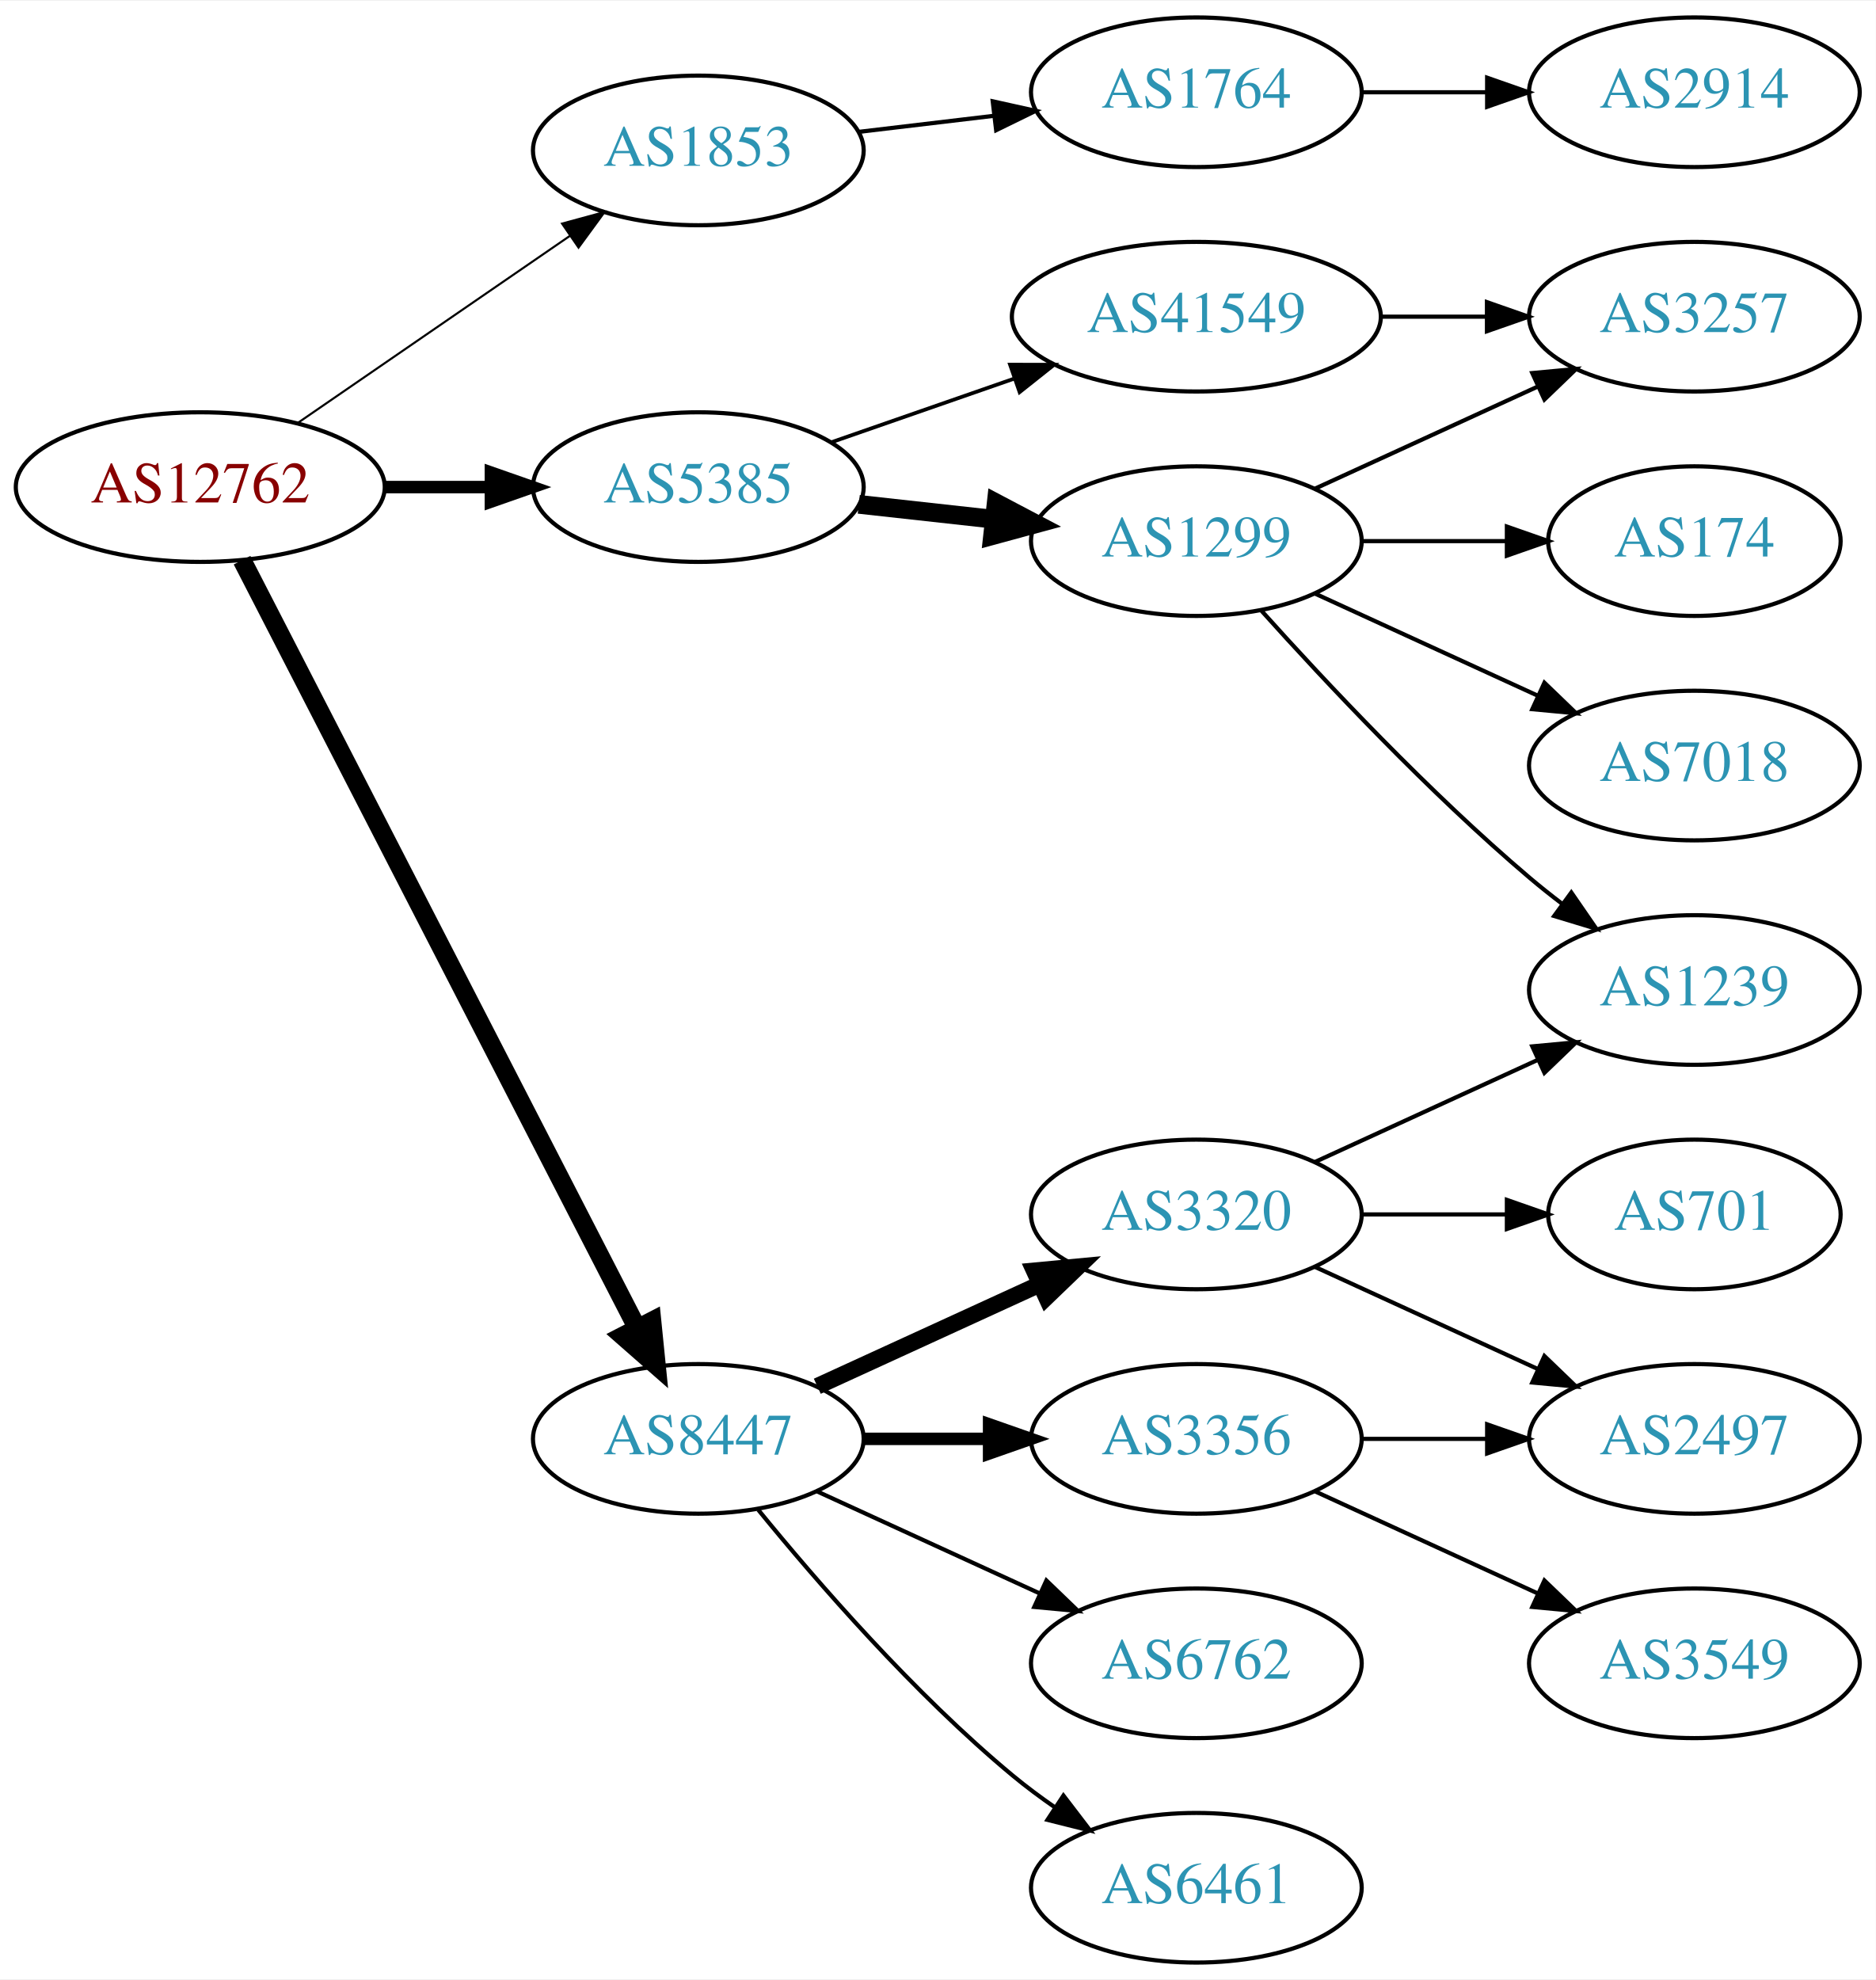
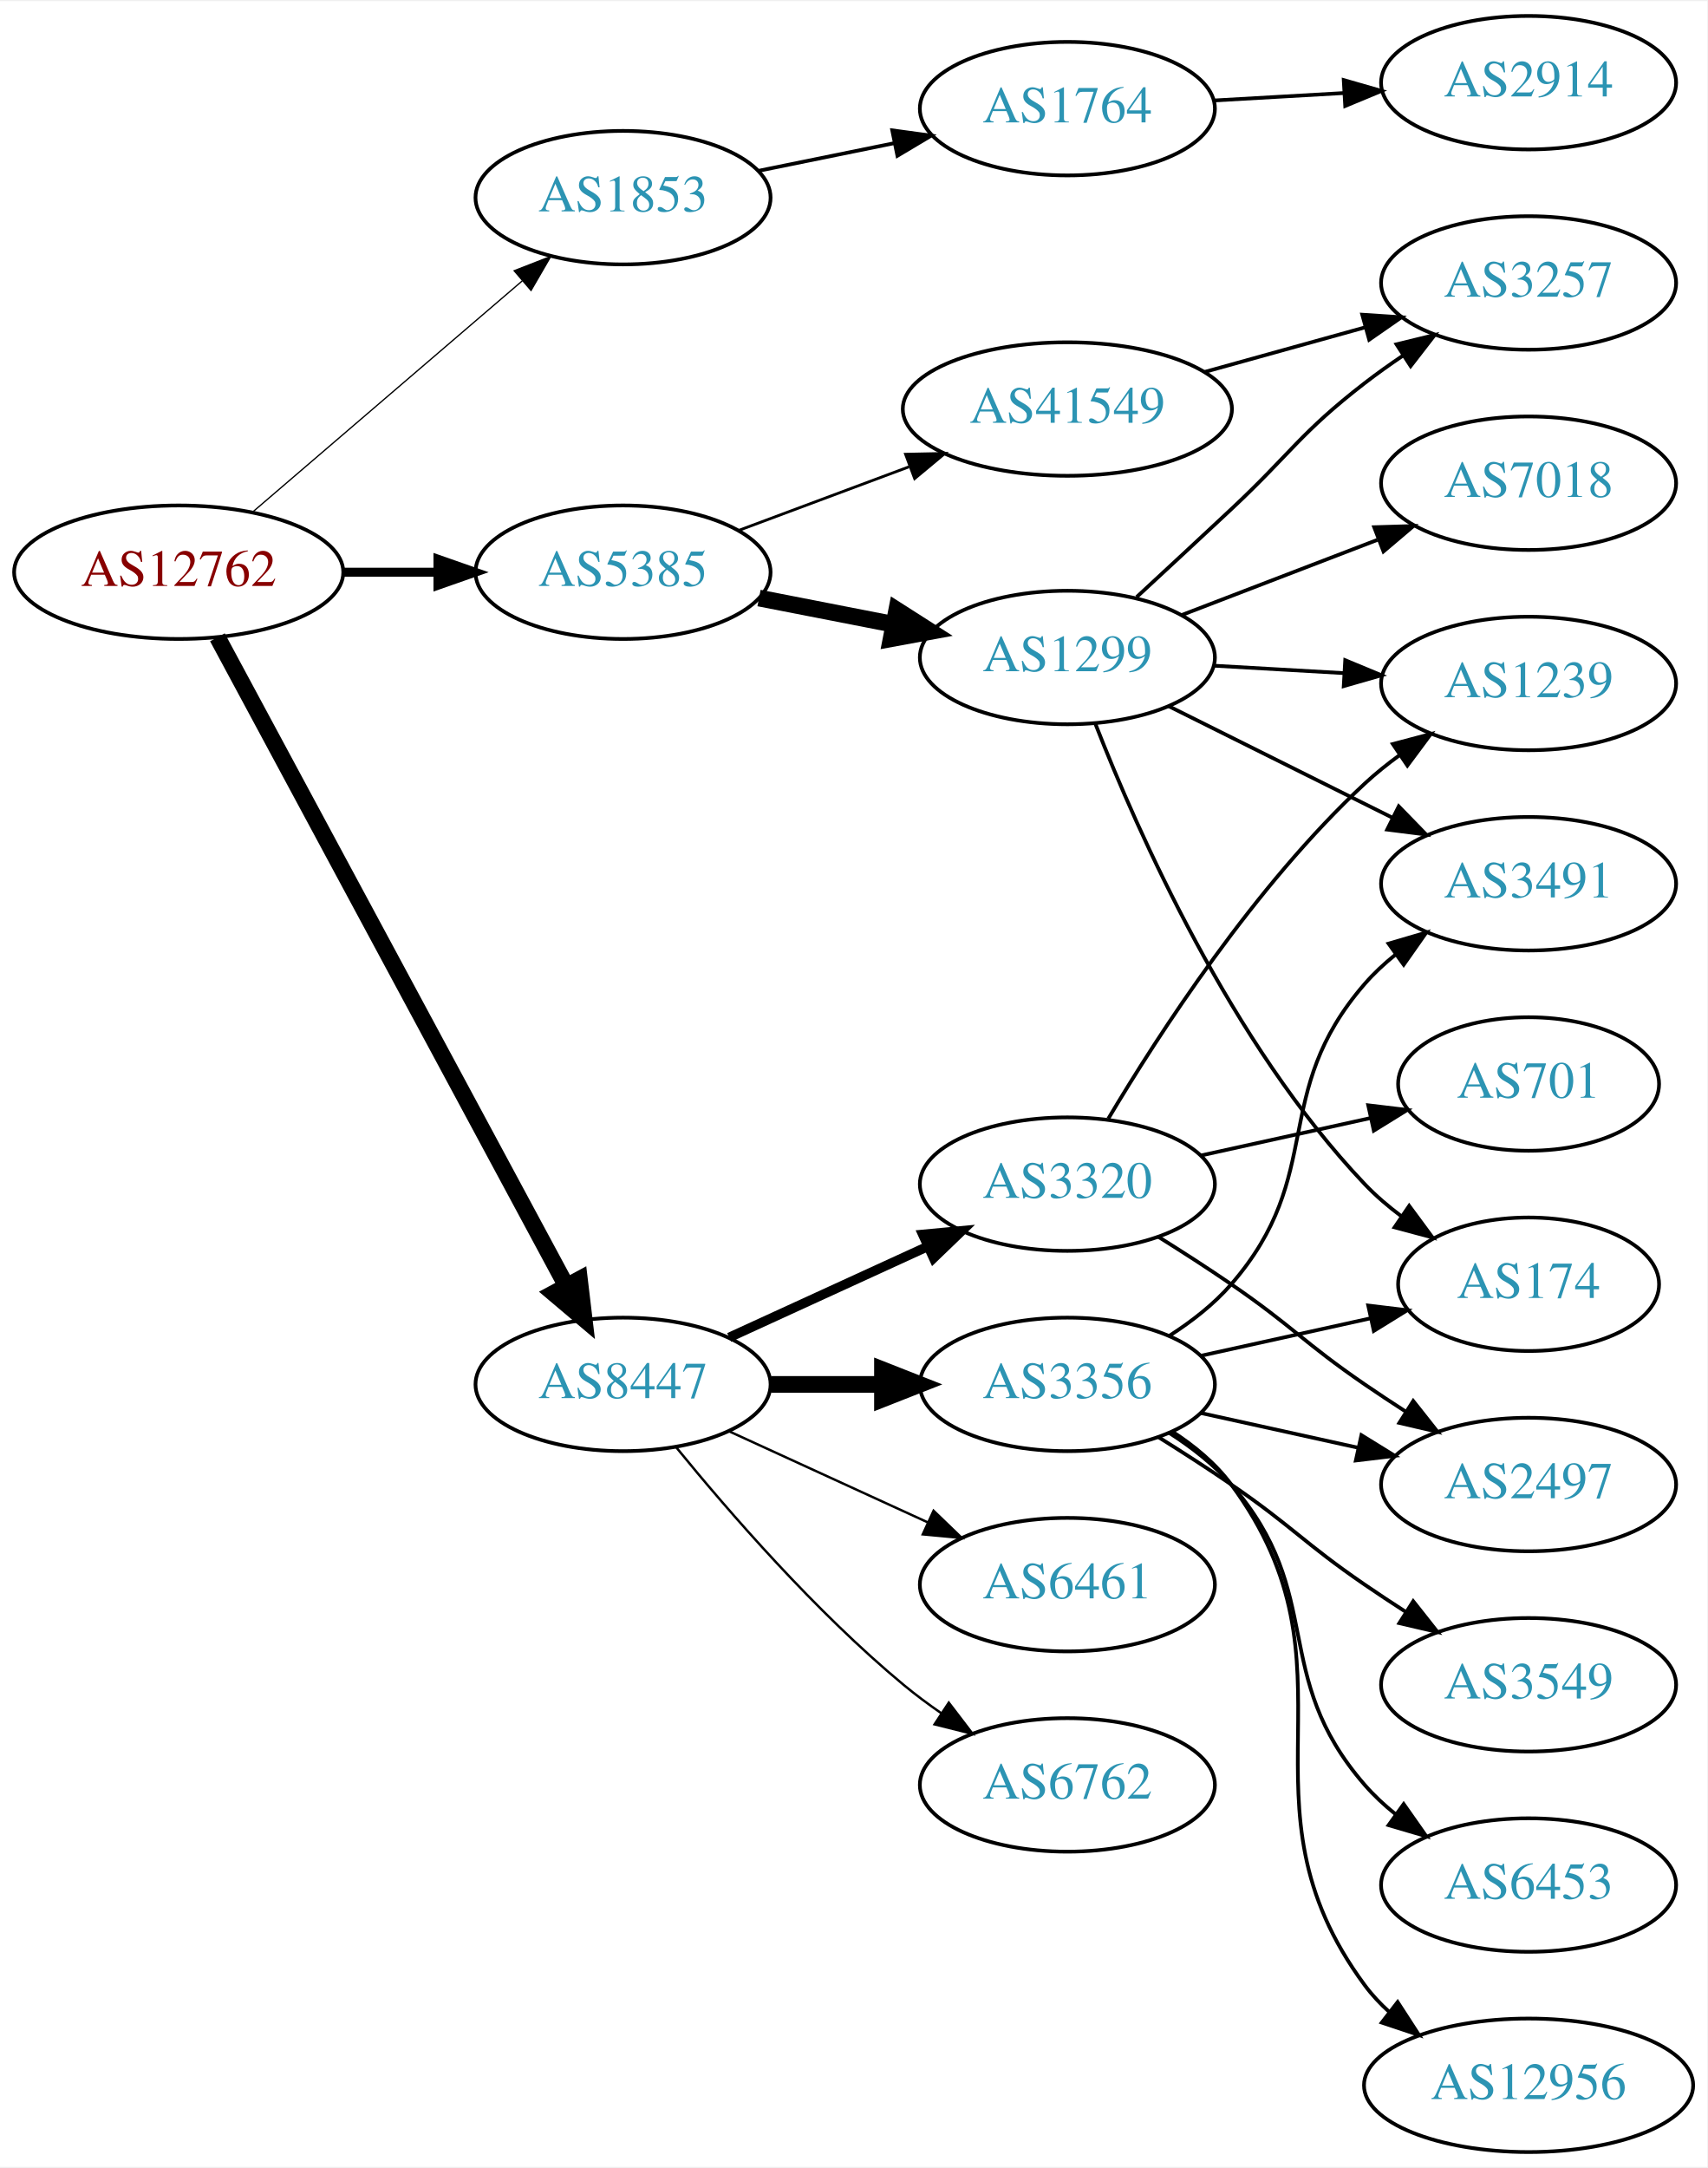
- <svg xmlns="http://www.w3.org/2000/svg" xmlns:xlink="http://www.w3.org/1999/xlink" width="451pt" height="476pt" viewBox="0.00 0.00 451.37 476.00">
-   <g id="graph0" class="graph" transform="scale(1 1) rotate(0) translate(4 472)">
-     <polygon fill="white" stroke="none" points="-4,4 -4,-472 447.37,-472 447.37,4 -4,4" />
+ <svg xmlns="http://www.w3.org/2000/svg" xmlns:xlink="http://www.w3.org/1999/xlink" width="460pt" height="584pt" viewBox="0.00 0.00 460.47 584.00">
+   <g id="graph0" class="graph" transform="scale(1 1) rotate(0) translate(4 580)">
+     <polygon fill="white" stroke="none" points="-4,4 -4,-580 456.469,-580 456.469,4 -4,4" />
    <g id="node1" class="node">
      <g id="a_node1">
        <a xlink:href="/asn/12762" xlink:title="AS12762 ~ VTG-AT [AT]">
-           <ellipse fill="#ffffff" stroke="black" cx="44.196" cy="-355" rx="44.393" ry="18" />
-           <text text-anchor="middle" x="44.196" y="-351.3" font-family="Times,serif" font-size="14.00" fill="#880000">AS12762</text>
+           <ellipse fill="#ffffff" stroke="black" cx="44.196" cy="-426" rx="44.393" ry="18" />
+           <text text-anchor="middle" x="44.196" y="-422.3" font-family="Times,serif" font-size="14.00" fill="#880000">AS12762</text>
        </a>
      </g>
    </g>
    <g id="node2" class="node">
      <g id="a_node2">
        <a xlink:href="/asn/1853" xlink:title="AS1853 ~ ACOnet Backbone [AT]">
-           <ellipse fill="#ffffff" stroke="black" cx="164.039" cy="-436" rx="39.794" ry="18" />
-           <text text-anchor="middle" x="164.039" y="-432.3" font-family="Times,serif" font-size="14.00" fill="#2c94b3">AS1853</text>
+           <ellipse fill="#ffffff" stroke="black" cx="164.039" cy="-527" rx="39.794" ry="18" />
+           <text text-anchor="middle" x="164.039" y="-523.3" font-family="Times,serif" font-size="14.00" fill="#2c94b3">AS1853</text>
        </a>
      </g>
    </g>
    <g id="edge1" class="edge">
-       <path fill="none" stroke="black" stroke-width="0.5" d="M67.639,-370.426C86.22,-383.198 112.781,-401.455 133.161,-415.463" />
-       <polygon fill="black" stroke="black" stroke-width="0.5" points="131.251,-418.398 141.475,-421.178 135.216,-412.629 131.251,-418.398" />
+       <path fill="none" stroke="black" stroke-width="0.346" d="M64.129,-442.227C83.831,-459.113 114.826,-485.678 136.864,-504.566" />
+       <polygon fill="black" stroke="black" stroke-width="0.346" points="134.67,-507.296 144.541,-511.146 139.226,-501.981 134.67,-507.296" />
    </g>
    <g id="node3" class="node">
      <g id="a_node3">
        <a xlink:href="/asn/5385" xlink:title="AS5385 ~ Russmedia IT GmbH [AT]">
-           <ellipse fill="#ffffff" stroke="black" cx="164.039" cy="-355" rx="39.794" ry="18" />
-           <text text-anchor="middle" x="164.039" y="-351.3" font-family="Times,serif" font-size="14.00" fill="#2c94b3">AS5385</text>
+           <ellipse fill="#ffffff" stroke="black" cx="164.039" cy="-426" rx="39.794" ry="18" />
+           <text text-anchor="middle" x="164.039" y="-422.3" font-family="Times,serif" font-size="14.00" fill="#2c94b3">AS5385</text>
        </a>
      </g>
    </g>
    <g id="edge2" class="edge">
-       <path fill="none" stroke="black" stroke-width="3" d="M88.407,-355C96.72,-355 105.482,-355 113.965,-355" />
-       <polygon fill="black" stroke="black" stroke-width="3" points="114.123,-358.5 124.123,-355 114.123,-351.5 114.123,-358.5" />
+       <path fill="none" stroke="black" stroke-width="2.423" d="M88.407,-426C96.72,-426 105.482,-426 113.965,-426" />
+       <polygon fill="black" stroke="black" stroke-width="2.423" points="114.123,-429.5 124.123,-426 114.123,-422.5 114.123,-429.5" />
    </g>
    <g id="node4" class="node">
      <g id="a_node4">
        <a xlink:href="/asn/8447" xlink:title="AS8447 ~ A1 Telekom Austria AG [AT]">
-           <ellipse fill="#ffffff" stroke="black" cx="164.039" cy="-126" rx="39.794" ry="18" />
-           <text text-anchor="middle" x="164.039" y="-122.3" font-family="Times,serif" font-size="14.00" fill="#2c94b3">AS8447</text>
+           <ellipse fill="#ffffff" stroke="black" cx="164.039" cy="-207" rx="39.794" ry="18" />
+           <text text-anchor="middle" x="164.039" y="-203.3" font-family="Times,serif" font-size="14.00" fill="#2c94b3">AS8447</text>
        </a>
      </g>
    </g>
    <g id="edge3" class="edge">
-       <path fill="none" stroke="black" stroke-width="4.5" d="M54.247,-337.411C74.769,-297.532 124.936,-200.043 149.305,-152.687" />
-       <polygon fill="black" stroke="black" stroke-width="4.5" points="152.882,-154.342 153.957,-143.649 145.88,-150.739 152.882,-154.342" />
+       <path fill="none" stroke="black" stroke-width="4.5" d="M54.64,-408.449C75.24,-370.166 124.315,-278.965 148.732,-233.587" />
+       <polygon fill="black" stroke="black" stroke-width="4.5" points="152.278,-235.307 153.549,-224.635 145.343,-231.575 152.278,-235.307" />
    </g>
    <g id="node5" class="node">
      <g id="a_node5">
        <a xlink:href="/asn/1764" xlink:title="AS1764 ~ NEXTLAYER-AS [AT]">
-           <ellipse fill="#ffffff" stroke="black" cx="283.881" cy="-450" rx="39.794" ry="18" />
-           <text text-anchor="middle" x="283.881" y="-446.3" font-family="Times,serif" font-size="14.00" fill="#2c94b3">AS1764</text>
+           <ellipse fill="#ffffff" stroke="black" cx="283.881" cy="-551" rx="39.794" ry="18" />
+           <text text-anchor="middle" x="283.881" y="-547.3" font-family="Times,serif" font-size="14.00" fill="#2c94b3">AS1764</text>
        </a>
      </g>
    </g>
    <g id="edge4" class="edge">
-       <path fill="none" stroke="black" d="M202.649,-440.468C212.96,-441.693 224.277,-443.038 235.077,-444.321" />
-       <polygon fill="black" stroke="black" points="234.881,-447.822 245.224,-445.526 235.707,-440.871 234.881,-447.822" />
+       <path fill="none" stroke="black" d="M200.395,-534.201C211.942,-536.552 224.934,-539.198 237.132,-541.683" />
+       <polygon fill="black" stroke="black" points="236.645,-545.155 247.142,-543.721 238.042,-538.296 236.645,-545.155" />
    </g>
    <g id="node7" class="node">
      <g id="a_node7">
        <a xlink:href="/asn/1299" xlink:title="AS1299 ~ Telia Carrier [EU]">
-           <ellipse fill="#ffffff" stroke="black" cx="283.881" cy="-342" rx="39.794" ry="18" />
-           <text text-anchor="middle" x="283.881" y="-338.3" font-family="Times,serif" font-size="14.00" fill="#2c94b3">AS1299</text>
+           <ellipse fill="#ffffff" stroke="black" cx="283.881" cy="-403" rx="39.794" ry="18" />
+           <text text-anchor="middle" x="283.881" y="-399.3" font-family="Times,serif" font-size="14.00" fill="#2c94b3">AS1299</text>
        </a>
      </g>
    </g>
    <g id="edge6" class="edge">
-       <path fill="none" stroke="black" stroke-width="4.5" d="M202.649,-350.851C212.96,-349.713 224.277,-348.465 235.077,-347.274" />
-       <polygon fill="black" stroke="black" stroke-width="4.5" points="235.716,-351.165 245.224,-346.154 234.853,-343.337 235.716,-351.165" />
+       <path fill="none" stroke="black" stroke-width="4.5" d="M200.715,-419.037C212.147,-416.806 224.968,-414.303 237.022,-411.951" />
+       <polygon fill="black" stroke="black" stroke-width="4.5" points="237.859,-415.799 246.919,-410.019 236.35,-408.07 237.859,-415.799" />
    </g>
    <g id="node8" class="node">
      <g id="a_node8">
        <a xlink:href="/asn/41549" xlink:title="AS41549 ~ EWB-Cable-Network-AS [CH]">
-           <ellipse fill="#ffffff" stroke="black" cx="283.881" cy="-396" rx="44.393" ry="18" />
-           <text text-anchor="middle" x="283.881" y="-392.3" font-family="Times,serif" font-size="14.00" fill="#2c94b3">AS41549</text>
+           <ellipse fill="#ffffff" stroke="black" cx="283.881" cy="-470" rx="44.393" ry="18" />
+           <text text-anchor="middle" x="283.881" y="-466.3" font-family="Times,serif" font-size="14.00" fill="#2c94b3">AS41549</text>
        </a>
      </g>
    </g>
    <g id="edge7" class="edge">
-       <path fill="none" stroke="black" stroke-width="0.9" d="M196,-365.772C209.409,-370.437 225.332,-375.977 239.861,-381.032" />
-       <polygon fill="black" stroke="black" stroke-width="0.9" points="239.054,-384.457 249.649,-384.438 241.354,-377.846 239.054,-384.457" />
-     </g>
-     <g id="node13" class="node">
-       <g id="a_node13">
-         <a xlink:href="/asn/3356" xlink:title="AS3356 ~ Level 3 Parent, LLC [US]">
-           <ellipse fill="#ffffff" stroke="black" cx="283.881" cy="-126" rx="39.794" ry="18" />
-           <text text-anchor="middle" x="283.881" y="-122.3" font-family="Times,serif" font-size="14.00" fill="#2c94b3">AS3356</text>
-         </a>
-       </g>
-     </g>
-     <g id="edge13" class="edge">
-       <path fill="none" stroke="black" stroke-width="3" d="M203.951,-126C213.505,-126 223.854,-126 233.817,-126" />
-       <polygon fill="black" stroke="black" stroke-width="3" points="234.009,-129.5 244.009,-126 234.009,-122.5 234.009,-129.5" />
+       <path fill="none" stroke="black" stroke-width="0.75" d="M195.08,-437.217C209.065,-442.438 225.933,-448.737 241.131,-454.411" />
+       <polygon fill="black" stroke="black" stroke-width="0.75" points="240.237,-457.814 250.83,-458.033 242.686,-451.256 240.237,-457.814" />
    </g>
    <g id="node14" class="node">
      <g id="a_node14">
-         <a xlink:href="/asn/6762" xlink:title="AS6762 ~ TELECOM ITALIA SPARKLE S.p.A. [IT]">
-           <ellipse fill="#ffffff" stroke="black" cx="283.881" cy="-72" rx="39.794" ry="18" />
-           <text text-anchor="middle" x="283.881" y="-68.3" font-family="Times,serif" font-size="14.00" fill="#2c94b3">AS6762</text>
+         <a xlink:href="/asn/3356" xlink:title="AS3356 ~ Level 3 Parent, LLC [US]">
+           <ellipse fill="#ffffff" stroke="black" cx="283.881" cy="-207" rx="39.794" ry="18" />
+           <text text-anchor="middle" x="283.881" y="-203.3" font-family="Times,serif" font-size="14.00" fill="#2c94b3">AS3356</text>
        </a>
      </g>
    </g>
    <g id="edge14" class="edge">
-       <path fill="none" stroke="black" d="M192.667,-113.339C208.624,-106.027 228.895,-96.739 246.178,-88.819" />
-       <polygon fill="black" stroke="black" points="247.793,-91.929 255.425,-84.581 244.876,-85.565 247.793,-91.929" />
+       <path fill="none" stroke="black" stroke-width="4.5" d="M203.951,-207C213.505,-207 223.854,-207 233.817,-207" />
+       <polygon fill="black" stroke="black" stroke-width="4.5" points="234.009,-210.938 244.009,-207 234.009,-203.063 234.009,-210.938" />
    </g>
    <g id="node15" class="node">
      <g id="a_node15">
-         <a xlink:href="/asn/3320" xlink:title="AS3320 ~ DTAG [DE]">
-           <ellipse fill="#ffffff" stroke="black" cx="283.881" cy="-180" rx="39.794" ry="18" />
-           <text text-anchor="middle" x="283.881" y="-176.3" font-family="Times,serif" font-size="14.00" fill="#2c94b3">AS3320</text>
+         <a xlink:href="/asn/6762" xlink:title="AS6762 ~ TELECOM ITALIA SPARKLE S.p.A. [IT]">
+           <ellipse fill="#ffffff" stroke="black" cx="283.881" cy="-99" rx="39.794" ry="18" />
+           <text text-anchor="middle" x="283.881" y="-95.3" font-family="Times,serif" font-size="14.00" fill="#2c94b3">AS6762</text>
        </a>
      </g>
    </g>
    <g id="edge15" class="edge">
-       <path fill="none" stroke="black" stroke-width="4" d="M192.667,-138.661C208.624,-145.973 228.895,-155.261 246.178,-163.181" />
-       <polygon fill="black" stroke="black" stroke-width="4" points="244.876,-166.435 255.425,-167.419 247.793,-160.071 244.876,-166.435" />
+       <path fill="none" stroke="black" stroke-width="0.643" d="M178.458,-189.935C192.572,-172.625 215.987,-145.655 239.685,-126 242.901,-123.332 246.402,-120.73 249.972,-118.259" />
+       <polygon fill="black" stroke="black" stroke-width="0.643" points="251.896,-121.183 258.329,-112.764 248.05,-115.334 251.896,-121.183" />
    </g>
    <g id="node16" class="node">
      <g id="a_node16">
        <a xlink:href="/asn/6461" xlink:title="AS6461 ~ Zayo Bandwidth [US]">
-           <ellipse fill="#ffffff" stroke="black" cx="283.881" cy="-18" rx="39.794" ry="18" />
-           <text text-anchor="middle" x="283.881" y="-14.3" font-family="Times,serif" font-size="14.00" fill="#2c94b3">AS6461</text>
+           <ellipse fill="#ffffff" stroke="black" cx="283.881" cy="-153" rx="39.794" ry="18" />
+           <text text-anchor="middle" x="283.881" y="-149.3" font-family="Times,serif" font-size="14.00" fill="#2c94b3">AS6461</text>
        </a>
      </g>
    </g>
    <g id="edge16" class="edge">
-       <path fill="none" stroke="black" d="M178.458,-108.935C192.572,-91.625 215.987,-64.655 239.685,-45 242.901,-42.332 246.402,-39.73 249.972,-37.259" />
-       <polygon fill="black" stroke="black" points="251.896,-40.183 258.329,-31.764 248.05,-34.334 251.896,-40.183" />
+       <path fill="none" stroke="black" stroke-width="0.643" d="M192.667,-194.339C208.624,-187.027 228.895,-177.739 246.178,-169.819" />
+       <polygon fill="black" stroke="black" stroke-width="0.643" points="247.793,-172.929 255.425,-165.581 244.876,-166.565 247.793,-172.929" />
+     </g>
+     <g id="node17" class="node">
+       <g id="a_node17">
+         <a xlink:href="/asn/3320" xlink:title="AS3320 ~ DTAG [DE]">
+           <ellipse fill="#ffffff" stroke="black" cx="283.881" cy="-261" rx="39.794" ry="18" />
+           <text text-anchor="middle" x="283.881" y="-257.3" font-family="Times,serif" font-size="14.00" fill="#2c94b3">AS3320</text>
+         </a>
+       </g>
+     </g>
+     <g id="edge17" class="edge">
+       <path fill="none" stroke="black" stroke-width="2.571" d="M192.667,-219.661C208.624,-226.973 228.895,-236.261 246.178,-244.181" />
+       <polygon fill="black" stroke="black" stroke-width="2.571" points="244.876,-247.435 255.425,-248.419 247.793,-241.071 244.876,-247.435" />
    </g>
    <g id="node6" class="node">
      <g id="a_node6">
        <a xlink:href="/asn/2914" xlink:title="AS2914 ~ NTT America, Inc. [US]">
-           <ellipse fill="#ffffff" stroke="black" cx="403.724" cy="-450" rx="39.794" ry="18" />
-           <text text-anchor="middle" x="403.724" y="-446.3" font-family="Times,serif" font-size="14.00" fill="#2c94b3">AS2914</text>
+           <ellipse fill="#ffffff" stroke="black" cx="408.273" cy="-558" rx="39.794" ry="18" />
+           <text text-anchor="middle" x="408.273" y="-554.3" font-family="Times,serif" font-size="14.00" fill="#2c94b3">AS2914</text>
        </a>
      </g>
    </g>
    <g id="edge5" class="edge">
-       <path fill="none" stroke="black" d="M323.794,-450C333.347,-450 343.697,-450 353.659,-450" />
-       <polygon fill="black" stroke="black" points="353.852,-453.5 363.852,-450 353.852,-446.5 353.852,-453.5" />
+       <path fill="none" stroke="black" d="M323.271,-553.196C334.441,-553.834 346.793,-554.541 358.511,-555.211" />
+       <polygon fill="black" stroke="black" points="358.415,-558.711 368.599,-555.788 358.815,-551.723 358.415,-558.711" />
    </g>
    <g id="node9" class="node">
      <g id="a_node9">
        <a xlink:href="/asn/174" xlink:title="AS174 ~ Cogent Communications [US]">
-           <ellipse fill="#ffffff" stroke="black" cx="403.724" cy="-342" rx="35.194" ry="18" />
-           <text text-anchor="middle" x="403.724" y="-338.3" font-family="Times,serif" font-size="14.00" fill="#2c94b3">AS174</text>
+           <ellipse fill="#ffffff" stroke="black" cx="408.273" cy="-234" rx="35.194" ry="18" />
+           <text text-anchor="middle" x="408.273" y="-230.3" font-family="Times,serif" font-size="14.00" fill="#2c94b3">AS174</text>
        </a>
      </g>
    </g>
    <g id="edge8" class="edge">
-       <path fill="none" stroke="black" d="M323.794,-342C334.881,-342 347.04,-342 358.422,-342" />
-       <polygon fill="black" stroke="black" points="358.604,-345.5 368.604,-342 358.604,-338.5 358.604,-345.5" />
+       <path fill="none" stroke="black" d="M291.472,-385.022C302.753,-356.144 328.084,-298.836 364.077,-261 367.026,-257.9 370.403,-255.008 373.94,-252.355" />
+       <polygon fill="black" stroke="black" points="376.069,-255.14 382.362,-246.616 372.127,-249.356 376.069,-255.14" />
    </g>
    <g id="node10" class="node">
      <g id="a_node10">
-         <a xlink:href="/asn/3257" xlink:title="AS3257 ~ GTT [DE]">
-           <ellipse fill="#ffffff" stroke="black" cx="403.724" cy="-396" rx="39.794" ry="18" />
-           <text text-anchor="middle" x="403.724" y="-392.3" font-family="Times,serif" font-size="14.00" fill="#2c94b3">AS3257</text>
+         <a xlink:href="/asn/7018" xlink:title="AS7018 ~ AT&amp;T Services, Inc. [US]">
+           <ellipse fill="#ffffff" stroke="black" cx="408.273" cy="-450" rx="39.794" ry="18" />
+           <text text-anchor="middle" x="408.273" y="-446.3" font-family="Times,serif" font-size="14.00" fill="#2c94b3">AS7018</text>
        </a>
      </g>
    </g>
    <g id="edge9" class="edge">
-       <path fill="none" stroke="black" d="M312.51,-354.661C328.467,-361.973 348.738,-371.261 366.02,-379.181" />
-       <polygon fill="black" stroke="black" points="364.719,-382.435 375.268,-383.419 367.635,-376.071 364.719,-382.435" />
+       <path fill="none" stroke="black" d="M314.822,-414.497C330.676,-420.586 350.357,-428.143 367.48,-434.719" />
+       <polygon fill="black" stroke="black" points="366.628,-438.141 377.218,-438.458 369.137,-431.606 366.628,-438.141" />
    </g>
    <g id="node11" class="node">
      <g id="a_node11">
-         <a xlink:href="/asn/7018" xlink:title="AS7018 ~ AT&amp;T Services, Inc. [US]">
-           <ellipse fill="#ffffff" stroke="black" cx="403.724" cy="-288" rx="39.794" ry="18" />
-           <text text-anchor="middle" x="403.724" y="-284.3" font-family="Times,serif" font-size="14.00" fill="#2c94b3">AS7018</text>
+         <a xlink:href="/asn/3491" xlink:title="AS3491 ~ PCCW Global, Inc. [US]">
+           <ellipse fill="#ffffff" stroke="black" cx="408.273" cy="-342" rx="39.794" ry="18" />
+           <text text-anchor="middle" x="408.273" y="-338.3" font-family="Times,serif" font-size="14.00" fill="#2c94b3">AS3491</text>
        </a>
      </g>
    </g>
    <g id="edge10" class="edge">
-       <path fill="none" stroke="black" d="M312.51,-329.339C328.467,-322.027 348.738,-312.739 366.02,-304.819" />
-       <polygon fill="black" stroke="black" points="367.635,-307.929 375.268,-300.581 364.719,-301.565 367.635,-307.929" />
+       <path fill="none" stroke="black" d="M311.137,-389.914C328.763,-381.129 352.205,-369.446 371.527,-359.816" />
+       <polygon fill="black" stroke="black" points="373.25,-362.868 380.638,-355.275 370.127,-356.603 373.25,-362.868" />
    </g>
    <g id="node12" class="node">
      <g id="a_node12">
        <a xlink:href="/asn/1239" xlink:title="AS1239 ~ Sprint [US]">
-           <ellipse fill="#ffffff" stroke="black" cx="403.724" cy="-234" rx="39.794" ry="18" />
-           <text text-anchor="middle" x="403.724" y="-230.3" font-family="Times,serif" font-size="14.00" fill="#2c94b3">AS1239</text>
+           <ellipse fill="#ffffff" stroke="black" cx="408.273" cy="-396" rx="39.794" ry="18" />
+           <text text-anchor="middle" x="408.273" y="-392.3" font-family="Times,serif" font-size="14.00" fill="#2c94b3">AS1239</text>
        </a>
      </g>
    </g>
    <g id="edge11" class="edge">
-       <path fill="none" stroke="black" d="M299.527,-325.275C314.828,-308.235 339.925,-281.477 364.077,-261 366.574,-258.883 369.235,-256.768 371.946,-254.707" />
-       <polygon fill="black" stroke="black" points="374.112,-257.459 380.123,-248.734 369.983,-251.806 374.112,-257.459" />
+       <path fill="none" stroke="black" d="M323.271,-400.804C334.441,-400.166 346.793,-399.459 358.511,-398.789" />
+       <polygon fill="black" stroke="black" points="358.815,-402.277 368.599,-398.212 358.415,-395.289 358.815,-402.277" />
+     </g>
+     <g id="node13" class="node">
+       <g id="a_node13">
+         <a xlink:href="/asn/3257" xlink:title="AS3257 ~ GTT [DE]">
+           <ellipse fill="#ffffff" stroke="black" cx="408.273" cy="-504" rx="39.794" ry="18" />
+           <text text-anchor="middle" x="408.273" y="-500.3" font-family="Times,serif" font-size="14.00" fill="#2c94b3">AS3257</text>
+         </a>
+       </g>
    </g>
    <g id="edge12" class="edge">
-       <path fill="none" stroke="black" d="M328.092,-396C336.405,-396 345.168,-396 353.65,-396" />
-       <polygon fill="black" stroke="black" points="353.809,-399.5 363.809,-396 353.809,-392.5 353.809,-399.5" />
+       <path fill="none" stroke="black" d="M302.571,-419.309C310.403,-426.547 319.716,-435.181 328.077,-443 344.151,-458.032 346.661,-463.546 364.077,-477 367.384,-479.555 370.942,-482.086 374.545,-484.516" />
+       <polygon fill="black" stroke="black" points="372.645,-487.455 382.939,-489.963 376.456,-481.583 372.645,-487.455" />
+     </g>
+     <g id="edge13" class="edge">
+       <path fill="none" stroke="black" d="M320.941,-480.017C334.445,-483.769 349.926,-488.069 364.016,-491.983" />
+       <polygon fill="black" stroke="black" points="363.409,-495.447 373.981,-494.751 365.282,-488.702 363.409,-495.447" />
+     </g>
+     <g id="edge18" class="edge">
+       <path fill="none" stroke="black" d="M319.954,-214.737C334.187,-217.877 350.742,-221.529 365.586,-224.804" />
+       <polygon fill="black" stroke="black" points="365.021,-228.263 375.54,-227 366.529,-221.428 365.021,-228.263" />
+     </g>
+     <g id="edge23" class="edge">
+       <path fill="none" stroke="black" d="M311.48,-220.164C317.48,-224.019 323.438,-228.659 328.077,-234 353.911,-263.742 338.243,-285.258 364.077,-315 366.542,-317.838 369.379,-320.477 372.397,-322.906" />
+       <polygon fill="black" stroke="black" points="370.507,-325.858 380.675,-328.836 374.583,-320.167 370.507,-325.858" />
    </g>
    <g id="node18" class="node">
      <g id="a_node18">
        <a xlink:href="/asn/2497" xlink:title="AS2497 ~ Internet Initiative Japan Inc. [JP]">
-           <ellipse fill="#ffffff" stroke="black" cx="403.724" cy="-126" rx="39.794" ry="18" />
-           <text text-anchor="middle" x="403.724" y="-122.3" font-family="Times,serif" font-size="14.00" fill="#2c94b3">AS2497</text>
-         </a>
-       </g>
-     </g>
-     <g id="edge21" class="edge">
-       <path fill="none" stroke="black" d="M323.794,-126C333.347,-126 343.697,-126 353.659,-126" />
-       <polygon fill="black" stroke="black" points="353.852,-129.5 363.852,-126 353.852,-122.5 353.852,-129.5" />
+           <ellipse fill="#ffffff" stroke="black" cx="408.273" cy="-180" rx="39.794" ry="18" />
+           <text text-anchor="middle" x="408.273" y="-176.3" font-family="Times,serif" font-size="14.00" fill="#2c94b3">AS2497</text>
+         </a>
+       </g>
+     </g>
+     <g id="edge19" class="edge">
+       <path fill="none" stroke="black" d="M319.954,-199.263C333.141,-196.354 348.321,-193.005 362.287,-189.924" />
+       <polygon fill="black" stroke="black" points="363.184,-193.31 372.196,-187.738 361.676,-186.475 363.184,-193.31" />
    </g>
    <g id="node19" class="node">
      <g id="a_node19">
+         <a xlink:href="/asn/12956" xlink:title="AS12956 ~ TELXIUS [ES]">
+           <ellipse fill="#ffffff" stroke="black" cx="408.273" cy="-18" rx="44.393" ry="18" />
+           <text text-anchor="middle" x="408.273" y="-14.3" font-family="Times,serif" font-size="14.00" fill="#2c94b3">AS12956</text>
+         </a>
+       </g>
+     </g>
+     <g id="edge20" class="edge">
+       <path fill="none" stroke="black" d="M312.097,-194.331C318.078,-190.461 323.873,-185.69 328.077,-180 364.981,-130.059 327.174,-94.941 364.077,-45 366.022,-42.368 368.307,-39.933 370.793,-37.693" />
+       <polygon fill="black" stroke="black" points="372.954,-40.446 378.716,-31.555 368.667,-34.913 372.954,-40.446" />
+     </g>
+     <g id="node20" class="node">
+       <g id="a_node20">
        <a xlink:href="/asn/3549" xlink:title="AS3549 ~ Level 3 Parent, LLC [US]">
-           <ellipse fill="#ffffff" stroke="black" cx="403.724" cy="-72" rx="39.794" ry="18" />
-           <text text-anchor="middle" x="403.724" y="-68.3" font-family="Times,serif" font-size="14.00" fill="#2c94b3">AS3549</text>
-         </a>
-       </g>
-     </g>
-     <g id="edge20" class="edge">
-       <path fill="none" stroke="black" d="M312.51,-113.339C328.467,-106.027 348.738,-96.739 366.02,-88.819" />
-       <polygon fill="black" stroke="black" points="367.635,-91.929 375.268,-84.581 364.719,-85.565 367.635,-91.929" />
-     </g>
-     <g id="edge18" class="edge">
-       <path fill="none" stroke="black" d="M312.51,-192.661C328.467,-199.973 348.738,-209.261 366.02,-217.181" />
-       <polygon fill="black" stroke="black" points="364.719,-220.435 375.268,-221.419 367.635,-214.071 364.719,-220.435" />
-     </g>
-     <g id="node17" class="node">
-       <g id="a_node17">
+           <ellipse fill="#ffffff" stroke="black" cx="408.273" cy="-126" rx="39.794" ry="18" />
+           <text text-anchor="middle" x="408.273" y="-122.3" font-family="Times,serif" font-size="14.00" fill="#2c94b3">AS3549</text>
+         </a>
+       </g>
+     </g>
+     <g id="edge21" class="edge">
+       <path fill="none" stroke="black" d="M308.43,-192.784C314.872,-188.76 321.805,-184.301 328.077,-180 344.572,-168.689 347.583,-164.311 364.077,-153 367.606,-150.581 371.343,-148.111 375.084,-145.698" />
+       <polygon fill="black" stroke="black" points="377.156,-148.528 383.725,-140.216 373.406,-142.618 377.156,-148.528" />
+     </g>
+     <g id="node21" class="node">
+       <g id="a_node21">
+         <a xlink:href="/asn/6453" xlink:title="AS6453 ~ TATA COMMUNICATIONS (AMERICA) INC [US]">
+           <ellipse fill="#ffffff" stroke="black" cx="408.273" cy="-72" rx="39.794" ry="18" />
+           <text text-anchor="middle" x="408.273" y="-68.3" font-family="Times,serif" font-size="14.00" fill="#2c94b3">AS6453</text>
+         </a>
+       </g>
+     </g>
+     <g id="edge22" class="edge">
+       <path fill="none" stroke="black" d="M311.48,-193.836C317.48,-189.981 323.438,-185.341 328.077,-180 353.911,-150.258 338.243,-128.742 364.077,-99 366.542,-96.162 369.379,-93.523 372.397,-91.094" />
+       <polygon fill="black" stroke="black" points="374.583,-93.833 380.675,-85.164 370.507,-88.142 374.583,-93.833" />
+     </g>
+     <g id="edge25" class="edge">
+       <path fill="none" stroke="black" d="M294.927,-278.671C308.498,-301.472 334.43,-341.472 364.077,-369 366.984,-371.699 370.197,-374.28 373.521,-376.703" />
+       <polygon fill="black" stroke="black" points="371.656,-379.667 381.899,-382.375 375.58,-373.87 371.656,-379.667" />
+     </g>
+     <g id="edge24" class="edge">
+       <path fill="none" stroke="black" d="M308.43,-246.784C314.872,-242.76 321.805,-238.301 328.077,-234 344.572,-222.689 347.583,-218.311 364.077,-207 367.606,-204.581 371.343,-202.111 375.084,-199.698" />
+       <polygon fill="black" stroke="black" points="377.156,-202.528 383.725,-194.216 373.406,-196.618 377.156,-202.528" />
+     </g>
+     <g id="node22" class="node">
+       <g id="a_node22">
        <a xlink:href="/asn/701" xlink:title="AS701 ~ UUNET [US]">
-           <ellipse fill="#ffffff" stroke="black" cx="403.724" cy="-180" rx="35.194" ry="18" />
-           <text text-anchor="middle" x="403.724" y="-176.3" font-family="Times,serif" font-size="14.00" fill="#2c94b3">AS701</text>
-         </a>
-       </g>
-     </g>
-     <g id="edge17" class="edge">
-       <path fill="none" stroke="black" d="M323.794,-180C334.881,-180 347.04,-180 358.422,-180" />
-       <polygon fill="black" stroke="black" points="358.604,-183.5 368.604,-180 358.604,-176.5 358.604,-183.5" />
-     </g>
-     <g id="edge19" class="edge">
-       <path fill="none" stroke="black" d="M312.51,-167.339C328.467,-160.027 348.738,-150.739 366.02,-142.819" />
-       <polygon fill="black" stroke="black" points="367.635,-145.929 375.268,-138.581 364.719,-139.565 367.635,-145.929" />
+           <ellipse fill="#ffffff" stroke="black" cx="408.273" cy="-288" rx="35.194" ry="18" />
+           <text text-anchor="middle" x="408.273" y="-284.3" font-family="Times,serif" font-size="14.00" fill="#2c94b3">AS701</text>
+         </a>
+       </g>
+     </g>
+     <g id="edge26" class="edge">
+       <path fill="none" stroke="black" d="M319.954,-268.737C334.187,-271.877 350.742,-275.529 365.586,-278.804" />
+       <polygon fill="black" stroke="black" points="365.021,-282.263 375.54,-281 366.529,-275.428 365.021,-282.263" />
    </g>
  </g>
</svg>
